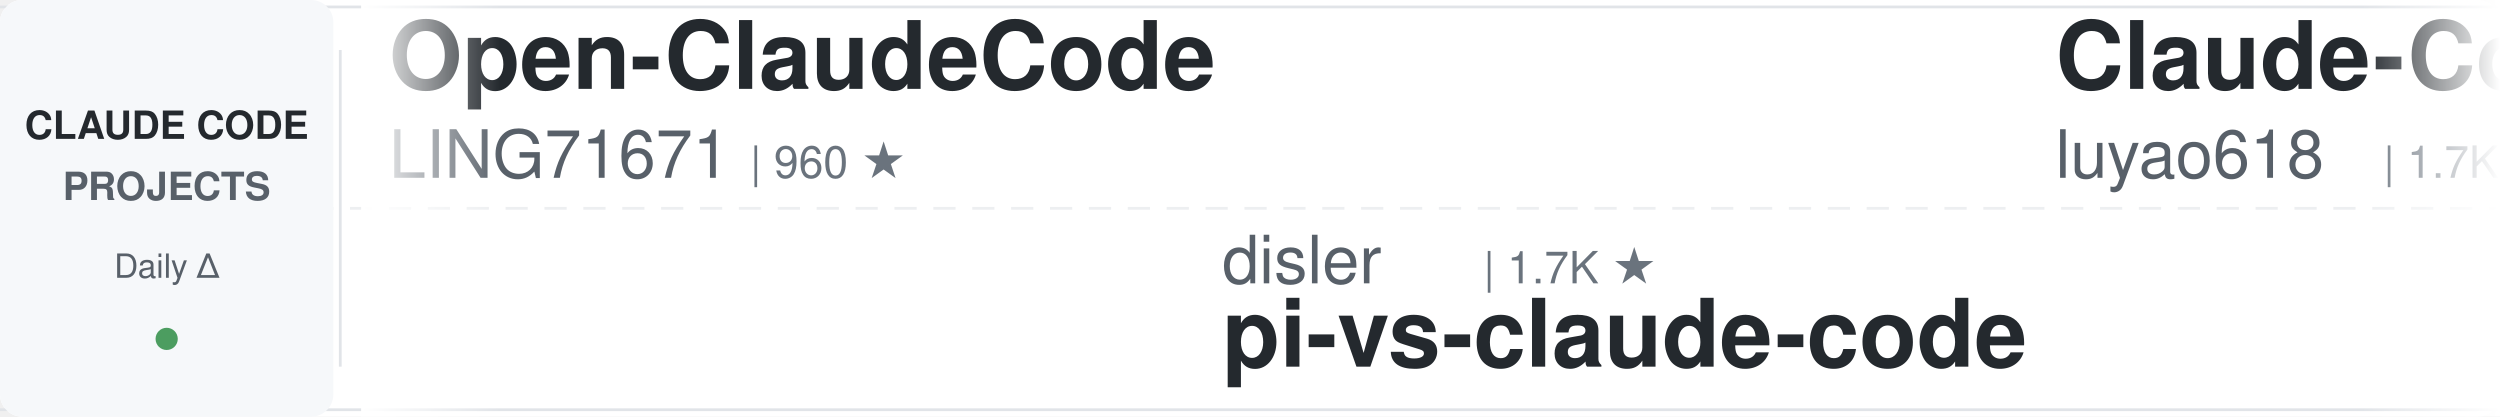
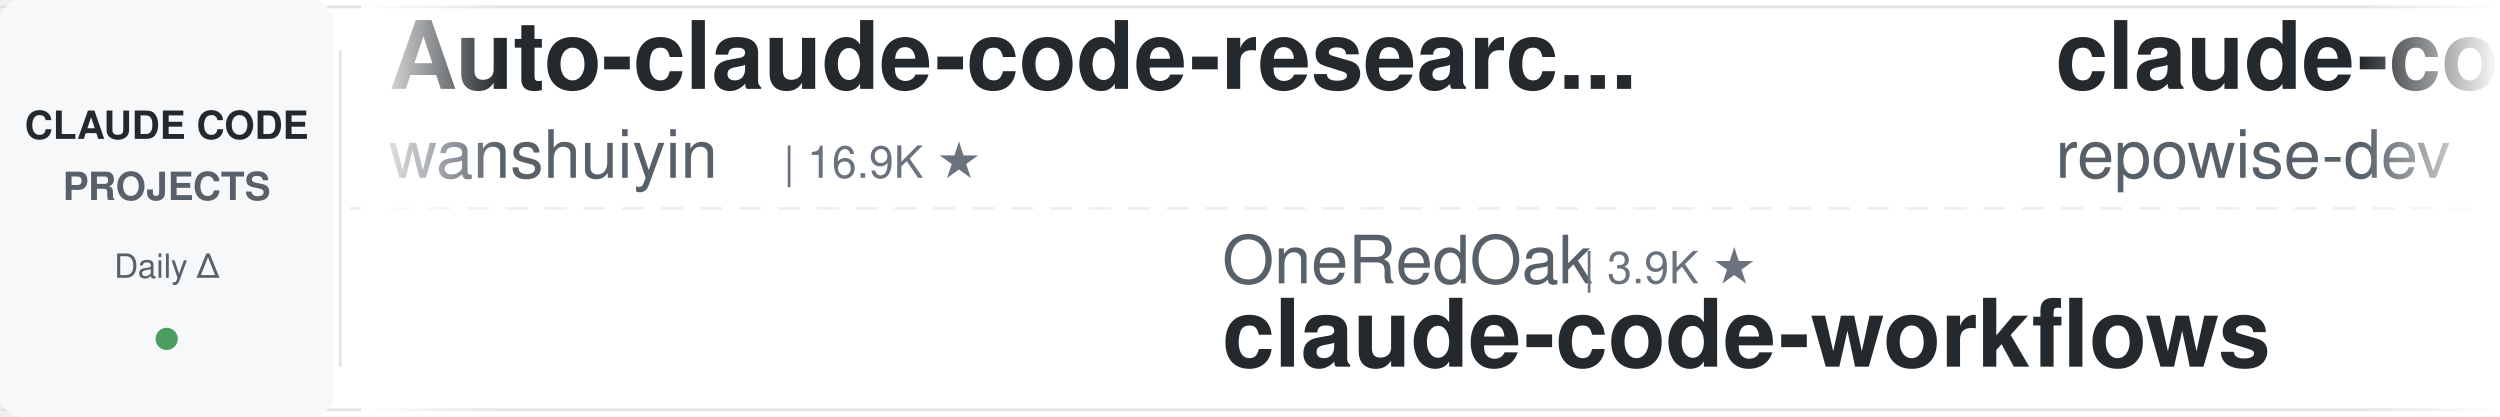
<svg xmlns="http://www.w3.org/2000/svg" width="900" height="150">
  <defs>
    <linearGradient id="leftFade" x1="0%" y1="0%" x2="100%" y2="0%">
      <stop offset="0%" style="stop-color:#ffffff;stop-opacity:1" />
      <stop offset="100%" style="stop-color:#ffffff;stop-opacity:0" />
    </linearGradient>
    <linearGradient id="rightFade" x1="0%" y1="0%" x2="100%" y2="0%">
      <stop offset="0%" style="stop-color:#ffffff;stop-opacity:0" />
      <stop offset="100%" style="stop-color:#ffffff;stop-opacity:1" />
    </linearGradient>
  </defs>
  <rect width="900" height="150" fill="#ffffff" rx="8" />
  <rect x="0" y="2" width="900" height="1" fill="#e1e4e8" />
  <rect x="0" y="147" width="900" height="1" fill="#e1e4e8" />
  <line x1="0" y1="75" x2="900" y2="75" stroke="#e1e4e8" stroke-width="1" stroke-dasharray="8 6" opacity="0.6" />
  <rect x="0" y="0" width="120" height="150" fill="#f6f8fa" rx="8" />
  <text x="60" y="50" font-family="-apple-system, BlinkMacSystemFont, 'Segoe UI', Helvetica, Arial, sans-serif" font-size="14" font-weight="600" fill="#24292e" text-anchor="middle">CLAUDE CODE</text>
  <text x="60" y="72" font-family="-apple-system, BlinkMacSystemFont, 'Segoe UI', Helvetica, Arial, sans-serif" font-size="14" font-weight="600" fill="#586069" text-anchor="middle">PROJECTS</text>
  <text x="60" y="100" font-family="-apple-system, BlinkMacSystemFont, 'Segoe UI', Helvetica, Arial, sans-serif" font-size="12" font-weight="500" fill="#586069" text-anchor="middle">Daily Δ</text>
  <circle cx="60" cy="122" r="4" fill="#22863a" opacity="0.8" />
  <rect x="122" y="18" width="1" height="114" fill="#e1e4e8" />
  <clipPath id="tickerClip">
    <rect x="130" y="0" width="770" height="150" />
  </clipPath>
  <g clip-path="url(#tickerClip)">
    <g id="tickerItems">
      <animateTransform attributeName="transform" attributeType="XML" type="translate" from="0 0" to="-3000 0" dur="54s" repeatCount="indefinite" />
      <g transform="translate(0, 0)">
-         <text x="140" y="32" font-family="-apple-system, BlinkMacSystemFont, 'Segoe UI', Helvetica, Arial, sans-serif" font-size="34" font-weight="600" fill="#24292e">Open-ClaudeCode</text>
-         <text x="140" y="64" font-family="-apple-system, BlinkMacSystemFont, 'Segoe UI', Helvetica, Arial, sans-serif" font-size="24" font-weight="400" fill="#586069">LING71671</text>
-         <text x="270" y="64" font-family="-apple-system, BlinkMacSystemFont, 'Segoe UI', Helvetica, Arial, sans-serif" font-size="16" font-weight="500" fill="#6a737d">| 960 ★</text>
+         <text x="140" y="32" font-family="-apple-system, BlinkMacSystemFont, 'Segoe UI', Helvetica, Arial, sans-serif" font-size="34" font-weight="600" fill="#24292e">Auto-claude-code-researc...</text>
+         <text x="140" y="64" font-family="-apple-system, BlinkMacSystemFont, 'Segoe UI', Helvetica, Arial, sans-serif" font-size="24" font-weight="400" fill="#586069">wanshuiyin</text>
+         <text x="282" y="64" font-family="-apple-system, BlinkMacSystemFont, 'Segoe UI', Helvetica, Arial, sans-serif" font-size="16" font-weight="500" fill="#6a737d">| 16.9K ★</text>
      </g>
      <g transform="translate(300, 0)">
-         <text x="140" y="102" font-family="-apple-system, BlinkMacSystemFont, 'Segoe UI', Helvetica, Arial, sans-serif" font-size="24" font-weight="400" fill="#586069">disler</text>
-         <text x="234" y="102" font-family="-apple-system, BlinkMacSystemFont, 'Segoe UI', Helvetica, Arial, sans-serif" font-size="16" font-weight="500" fill="#6a737d">| 1.7K ★</text>
-         <text x="140" y="132" font-family="-apple-system, BlinkMacSystemFont, 'Segoe UI', Helvetica, Arial, sans-serif" font-size="34" font-weight="600" fill="#24292e">pi-vs-claude-code</text>
+         <text x="140" y="102" font-family="-apple-system, BlinkMacSystemFont, 'Segoe UI', Helvetica, Arial, sans-serif" font-size="24" font-weight="400" fill="#586069">OneRedOak</text>
+         <text x="270" y="102" font-family="-apple-system, BlinkMacSystemFont, 'Segoe UI', Helvetica, Arial, sans-serif" font-size="16" font-weight="500" fill="#6a737d">| 3.9K ★</text>
+         <text x="140" y="132" font-family="-apple-system, BlinkMacSystemFont, 'Segoe UI', Helvetica, Arial, sans-serif" font-size="34" font-weight="600" fill="#24292e">claude-code-workflows</text>
      </g>
      <g transform="translate(600, 0)">
-         <text x="140" y="32" font-family="-apple-system, BlinkMacSystemFont, 'Segoe UI', Helvetica, Arial, sans-serif" font-size="34" font-weight="600" fill="#24292e">Claude-Code-Source-Study</text>
-         <text x="140" y="64" font-family="-apple-system, BlinkMacSystemFont, 'Segoe UI', Helvetica, Arial, sans-serif" font-size="24" font-weight="400" fill="#586069">luyao618</text>
-         <text x="258" y="64" font-family="-apple-system, BlinkMacSystemFont, 'Segoe UI', Helvetica, Arial, sans-serif" font-size="16" font-weight="500" fill="#6a737d">| 1.7K ★</text>
+         <text x="140" y="32" font-family="-apple-system, BlinkMacSystemFont, 'Segoe UI', Helvetica, Arial, sans-serif" font-size="34" font-weight="600" fill="#24292e">claude-code-prompts</text>
+         <text x="140" y="64" font-family="-apple-system, BlinkMacSystemFont, 'Segoe UI', Helvetica, Arial, sans-serif" font-size="24" font-weight="400" fill="#586069">repowise-dev</text>
+         <text x="306" y="64" font-family="-apple-system, BlinkMacSystemFont, 'Segoe UI', Helvetica, Arial, sans-serif" font-size="16" font-weight="500" fill="#6a737d">| 1.2K ★</text>
      </g>
      <g transform="translate(900, 0)">
-         <text x="140" y="102" font-family="-apple-system, BlinkMacSystemFont, 'Segoe UI', Helvetica, Arial, sans-serif" font-size="24" font-weight="400" fill="#586069">liuup</text>
-         <text x="222" y="102" font-family="-apple-system, BlinkMacSystemFont, 'Segoe UI', Helvetica, Arial, sans-serif" font-size="16" font-weight="500" fill="#6a737d">| 4.0K ★</text>
-         <text x="140" y="132" font-family="-apple-system, BlinkMacSystemFont, 'Segoe UI', Helvetica, Arial, sans-serif" font-size="34" font-weight="600" fill="#24292e">claude-code-analysis</text>
+         <text x="140" y="102" font-family="-apple-system, BlinkMacSystemFont, 'Segoe UI', Helvetica, Arial, sans-serif" font-size="24" font-weight="400" fill="#586069">JrCx7scC</text>
+         <text x="258" y="102" font-family="-apple-system, BlinkMacSystemFont, 'Segoe UI', Helvetica, Arial, sans-serif" font-size="16" font-weight="500" fill="#6a737d">| 376 ★</text>
+         <text x="140" y="132" font-family="-apple-system, BlinkMacSystemFont, 'Segoe UI', Helvetica, Arial, sans-serif" font-size="34" font-weight="600" fill="#24292e">claude-code-source</text>
      </g>
      <g transform="translate(1200, 0)">
-         <text x="140" y="32" font-family="-apple-system, BlinkMacSystemFont, 'Segoe UI', Helvetica, Arial, sans-serif" font-size="34" font-weight="600" fill="#24292e">claude-code-hooks-master...</text>
-         <text x="140" y="64" font-family="-apple-system, BlinkMacSystemFont, 'Segoe UI', Helvetica, Arial, sans-serif" font-size="24" font-weight="400" fill="#586069">disler</text>
-         <text x="234" y="64" font-family="-apple-system, BlinkMacSystemFont, 'Segoe UI', Helvetica, Arial, sans-serif" font-size="16" font-weight="500" fill="#6a737d">| 3.9K ★</text>
+         <text x="140" y="32" font-family="-apple-system, BlinkMacSystemFont, 'Segoe UI', Helvetica, Arial, sans-serif" font-size="34" font-weight="600" fill="#24292e">my-claude-code-setup</text>
+         <text x="140" y="64" font-family="-apple-system, BlinkMacSystemFont, 'Segoe UI', Helvetica, Arial, sans-serif" font-size="24" font-weight="400" fill="#586069">centminmod</text>
+         <text x="282" y="64" font-family="-apple-system, BlinkMacSystemFont, 'Segoe UI', Helvetica, Arial, sans-serif" font-size="16" font-weight="500" fill="#6a737d">| 2.6K ★</text>
      </g>
      <g transform="translate(1500, 0)">
-         <text x="140" y="102" font-family="-apple-system, BlinkMacSystemFont, 'Segoe UI', Helvetica, Arial, sans-serif" font-size="24" font-weight="400" fill="#586069">ykdojo</text>
-         <text x="234" y="102" font-family="-apple-system, BlinkMacSystemFont, 'Segoe UI', Helvetica, Arial, sans-serif" font-size="16" font-weight="500" fill="#6a737d">| 10.2K ★</text>
-         <text x="140" y="132" font-family="-apple-system, BlinkMacSystemFont, 'Segoe UI', Helvetica, Arial, sans-serif" font-size="34" font-weight="600" fill="#24292e">claude-code-tips</text>
+         <text x="140" y="102" font-family="-apple-system, BlinkMacSystemFont, 'Segoe UI', Helvetica, Arial, sans-serif" font-size="24" font-weight="400" fill="#586069">Windy3f3f3f3f</text>
+         <text x="318" y="102" font-family="-apple-system, BlinkMacSystemFont, 'Segoe UI', Helvetica, Arial, sans-serif" font-size="16" font-weight="500" fill="#6a737d">| 2.7K ★</text>
+         <text x="140" y="132" font-family="-apple-system, BlinkMacSystemFont, 'Segoe UI', Helvetica, Arial, sans-serif" font-size="34" font-weight="600" fill="#24292e">claude-code-from-scratch</text>
      </g>
      <g transform="translate(1800, 0)">
-         <text x="140" y="32" font-family="-apple-system, BlinkMacSystemFont, 'Segoe UI', Helvetica, Arial, sans-serif" font-size="34" font-weight="600" fill="#24292e">claude-code-templates</text>
-         <text x="140" y="64" font-family="-apple-system, BlinkMacSystemFont, 'Segoe UI', Helvetica, Arial, sans-serif" font-size="24" font-weight="400" fill="#586069">davila7</text>
-         <text x="246" y="64" font-family="-apple-system, BlinkMacSystemFont, 'Segoe UI', Helvetica, Arial, sans-serif" font-size="16" font-weight="500" fill="#6a737d">| 32.2K ★</text>
+         <text x="140" y="32" font-family="-apple-system, BlinkMacSystemFont, 'Segoe UI', Helvetica, Arial, sans-serif" font-size="34" font-weight="600" fill="#24292e">claude-code-spec-workflo...</text>
+         <text x="140" y="64" font-family="-apple-system, BlinkMacSystemFont, 'Segoe UI', Helvetica, Arial, sans-serif" font-size="24" font-weight="400" fill="#586069">Pimzino</text>
+         <text x="246" y="64" font-family="-apple-system, BlinkMacSystemFont, 'Segoe UI', Helvetica, Arial, sans-serif" font-size="16" font-weight="500" fill="#6a737d">| 3.9K ★</text>
      </g>
      <g transform="translate(2100, 0)">
        <text x="140" y="102" font-family="-apple-system, BlinkMacSystemFont, 'Segoe UI', Helvetica, Arial, sans-serif" font-size="24" font-weight="400" fill="#586069">ding113</text>
        <text x="246" y="102" font-family="-apple-system, BlinkMacSystemFont, 'Segoe UI', Helvetica, Arial, sans-serif" font-size="16" font-weight="500" fill="#6a737d">| 3.4K ★</text>
        <text x="140" y="132" font-family="-apple-system, BlinkMacSystemFont, 'Segoe UI', Helvetica, Arial, sans-serif" font-size="34" font-weight="600" fill="#24292e">claude-code-hub</text>
      </g>
      <g transform="translate(2400, 0)">
-         <text x="140" y="32" font-family="-apple-system, BlinkMacSystemFont, 'Segoe UI', Helvetica, Arial, sans-serif" font-size="34" font-weight="600" fill="#24292e">claude-code-router</text>
-         <text x="140" y="64" font-family="-apple-system, BlinkMacSystemFont, 'Segoe UI', Helvetica, Arial, sans-serif" font-size="24" font-weight="400" fill="#586069">musistudio</text>
-         <text x="282" y="64" font-family="-apple-system, BlinkMacSystemFont, 'Segoe UI', Helvetica, Arial, sans-serif" font-size="16" font-weight="500" fill="#6a737d">| 37.5K ★</text>
+         <text x="140" y="32" font-family="-apple-system, BlinkMacSystemFont, 'Segoe UI', Helvetica, Arial, sans-serif" font-size="34" font-weight="600" fill="#24292e">awesome-claude-code</text>
+         <text x="140" y="64" font-family="-apple-system, BlinkMacSystemFont, 'Segoe UI', Helvetica, Arial, sans-serif" font-size="24" font-weight="400" fill="#586069">jqueryscript</text>
+         <text x="306" y="64" font-family="-apple-system, BlinkMacSystemFont, 'Segoe UI', Helvetica, Arial, sans-serif" font-size="16" font-weight="500" fill="#6a737d">| 521 ★</text>
      </g>
      <g transform="translate(2700, 0)">
-         <text x="140" y="102" font-family="-apple-system, BlinkMacSystemFont, 'Segoe UI', Helvetica, Arial, sans-serif" font-size="24" font-weight="400" fill="#586069">anthropics</text>
-         <text x="282" y="102" font-family="-apple-system, BlinkMacSystemFont, 'Segoe UI', Helvetica, Arial, sans-serif" font-size="16" font-weight="500" fill="#6a737d">| 995 ★</text>
-         <text x="140" y="132" font-family="-apple-system, BlinkMacSystemFont, 'Segoe UI', Helvetica, Arial, sans-serif" font-size="34" font-weight="600" fill="#24292e">claude-code-base-action</text>
+         <text x="140" y="102" font-family="-apple-system, BlinkMacSystemFont, 'Segoe UI', Helvetica, Arial, sans-serif" font-size="24" font-weight="400" fill="#586069">alejandrobalderas</text>
+         <text x="366" y="102" font-family="-apple-system, BlinkMacSystemFont, 'Segoe UI', Helvetica, Arial, sans-serif" font-size="16" font-weight="500" fill="#6a737d">| 3.0K ★</text>
+         <text x="140" y="132" font-family="-apple-system, BlinkMacSystemFont, 'Segoe UI', Helvetica, Arial, sans-serif" font-size="34" font-weight="600" fill="#24292e">claude-code-from-source</text>
      </g>
      <g transform="translate(3000, 0)">
-         <text x="140" y="32" font-family="-apple-system, BlinkMacSystemFont, 'Segoe UI', Helvetica, Arial, sans-serif" font-size="34" font-weight="600" fill="#24292e">Open-ClaudeCode</text>
-         <text x="140" y="64" font-family="-apple-system, BlinkMacSystemFont, 'Segoe UI', Helvetica, Arial, sans-serif" font-size="24" font-weight="400" fill="#586069">LING71671</text>
-         <text x="270" y="64" font-family="-apple-system, BlinkMacSystemFont, 'Segoe UI', Helvetica, Arial, sans-serif" font-size="16" font-weight="500" fill="#6a737d">| 960 ★</text>
+         <text x="140" y="32" font-family="-apple-system, BlinkMacSystemFont, 'Segoe UI', Helvetica, Arial, sans-serif" font-size="34" font-weight="600" fill="#24292e">Auto-claude-code-researc...</text>
+         <text x="140" y="64" font-family="-apple-system, BlinkMacSystemFont, 'Segoe UI', Helvetica, Arial, sans-serif" font-size="24" font-weight="400" fill="#586069">wanshuiyin</text>
+         <text x="282" y="64" font-family="-apple-system, BlinkMacSystemFont, 'Segoe UI', Helvetica, Arial, sans-serif" font-size="16" font-weight="500" fill="#6a737d">| 16.9K ★</text>
      </g>
      <g transform="translate(3300, 0)">
-         <text x="140" y="102" font-family="-apple-system, BlinkMacSystemFont, 'Segoe UI', Helvetica, Arial, sans-serif" font-size="24" font-weight="400" fill="#586069">disler</text>
-         <text x="234" y="102" font-family="-apple-system, BlinkMacSystemFont, 'Segoe UI', Helvetica, Arial, sans-serif" font-size="16" font-weight="500" fill="#6a737d">| 1.7K ★</text>
-         <text x="140" y="132" font-family="-apple-system, BlinkMacSystemFont, 'Segoe UI', Helvetica, Arial, sans-serif" font-size="34" font-weight="600" fill="#24292e">pi-vs-claude-code</text>
+         <text x="140" y="102" font-family="-apple-system, BlinkMacSystemFont, 'Segoe UI', Helvetica, Arial, sans-serif" font-size="24" font-weight="400" fill="#586069">OneRedOak</text>
+         <text x="270" y="102" font-family="-apple-system, BlinkMacSystemFont, 'Segoe UI', Helvetica, Arial, sans-serif" font-size="16" font-weight="500" fill="#6a737d">| 3.9K ★</text>
+         <text x="140" y="132" font-family="-apple-system, BlinkMacSystemFont, 'Segoe UI', Helvetica, Arial, sans-serif" font-size="34" font-weight="600" fill="#24292e">claude-code-workflows</text>
      </g>
      <g transform="translate(3600, 0)">
-         <text x="140" y="32" font-family="-apple-system, BlinkMacSystemFont, 'Segoe UI', Helvetica, Arial, sans-serif" font-size="34" font-weight="600" fill="#24292e">Claude-Code-Source-Study</text>
-         <text x="140" y="64" font-family="-apple-system, BlinkMacSystemFont, 'Segoe UI', Helvetica, Arial, sans-serif" font-size="24" font-weight="400" fill="#586069">luyao618</text>
-         <text x="258" y="64" font-family="-apple-system, BlinkMacSystemFont, 'Segoe UI', Helvetica, Arial, sans-serif" font-size="16" font-weight="500" fill="#6a737d">| 1.7K ★</text>
+         <text x="140" y="32" font-family="-apple-system, BlinkMacSystemFont, 'Segoe UI', Helvetica, Arial, sans-serif" font-size="34" font-weight="600" fill="#24292e">claude-code-prompts</text>
+         <text x="140" y="64" font-family="-apple-system, BlinkMacSystemFont, 'Segoe UI', Helvetica, Arial, sans-serif" font-size="24" font-weight="400" fill="#586069">repowise-dev</text>
+         <text x="306" y="64" font-family="-apple-system, BlinkMacSystemFont, 'Segoe UI', Helvetica, Arial, sans-serif" font-size="16" font-weight="500" fill="#6a737d">| 1.2K ★</text>
      </g>
      <g transform="translate(3900, 0)">
-         <text x="140" y="102" font-family="-apple-system, BlinkMacSystemFont, 'Segoe UI', Helvetica, Arial, sans-serif" font-size="24" font-weight="400" fill="#586069">liuup</text>
-         <text x="222" y="102" font-family="-apple-system, BlinkMacSystemFont, 'Segoe UI', Helvetica, Arial, sans-serif" font-size="16" font-weight="500" fill="#6a737d">| 4.0K ★</text>
-         <text x="140" y="132" font-family="-apple-system, BlinkMacSystemFont, 'Segoe UI', Helvetica, Arial, sans-serif" font-size="34" font-weight="600" fill="#24292e">claude-code-analysis</text>
+         <text x="140" y="102" font-family="-apple-system, BlinkMacSystemFont, 'Segoe UI', Helvetica, Arial, sans-serif" font-size="24" font-weight="400" fill="#586069">JrCx7scC</text>
+         <text x="258" y="102" font-family="-apple-system, BlinkMacSystemFont, 'Segoe UI', Helvetica, Arial, sans-serif" font-size="16" font-weight="500" fill="#6a737d">| 376 ★</text>
+         <text x="140" y="132" font-family="-apple-system, BlinkMacSystemFont, 'Segoe UI', Helvetica, Arial, sans-serif" font-size="34" font-weight="600" fill="#24292e">claude-code-source</text>
      </g>
    </g>
  </g>
  <rect x="130" y="0" width="50" height="150" fill="url(#leftFade)" />
  <rect x="850" y="0" width="50" height="150" fill="url(#rightFade)" />
</svg>
